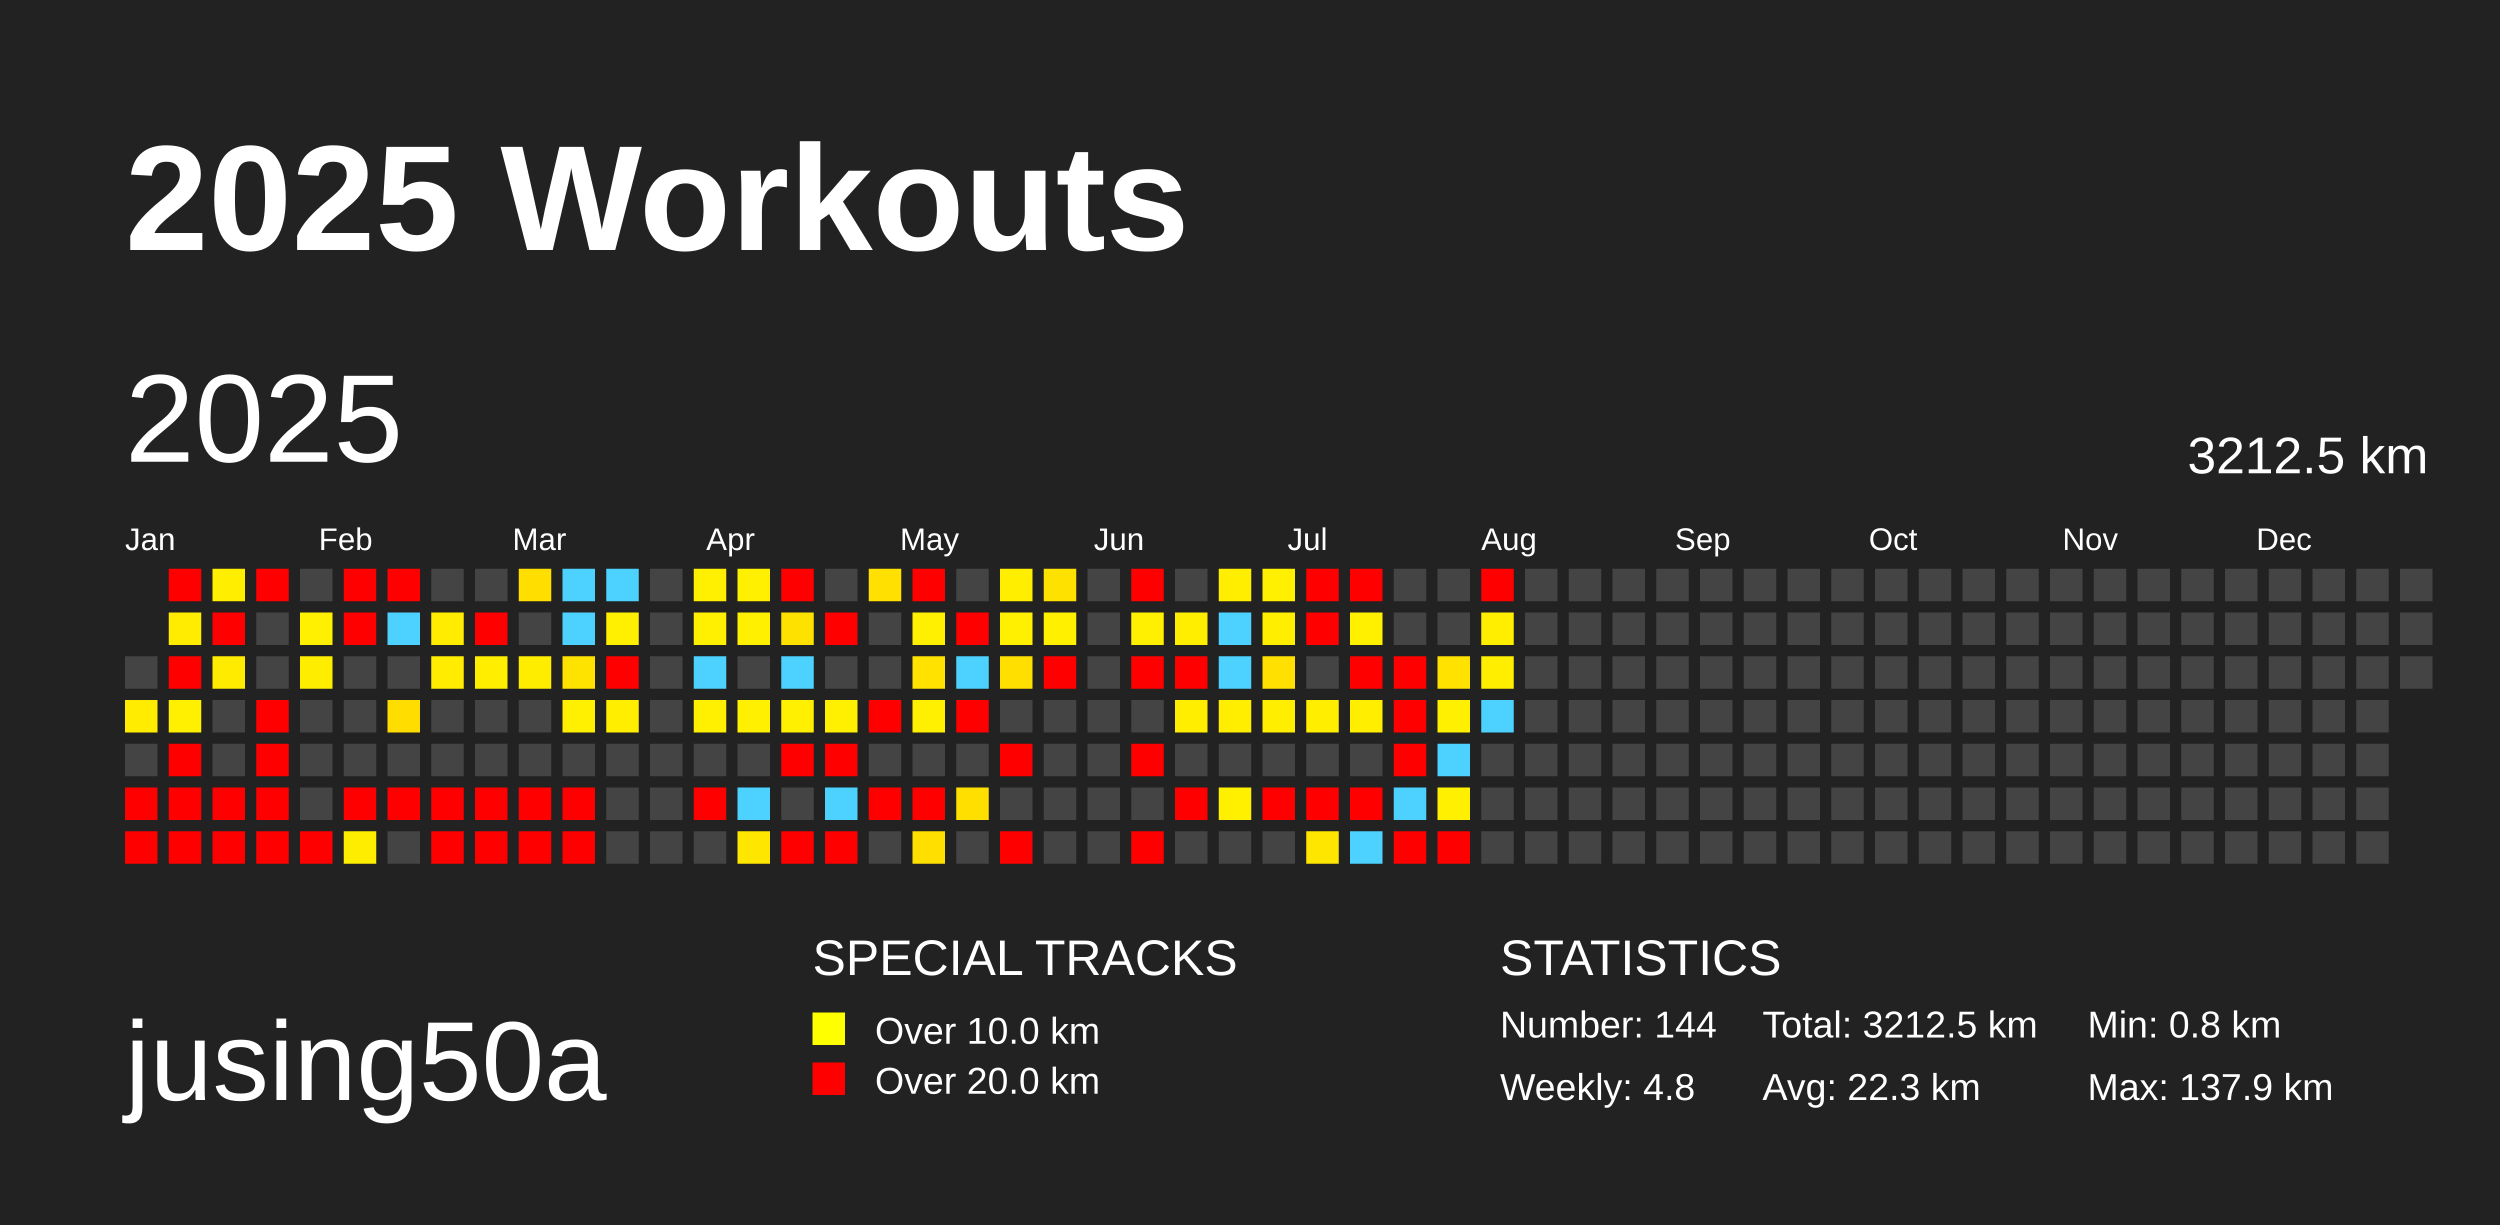
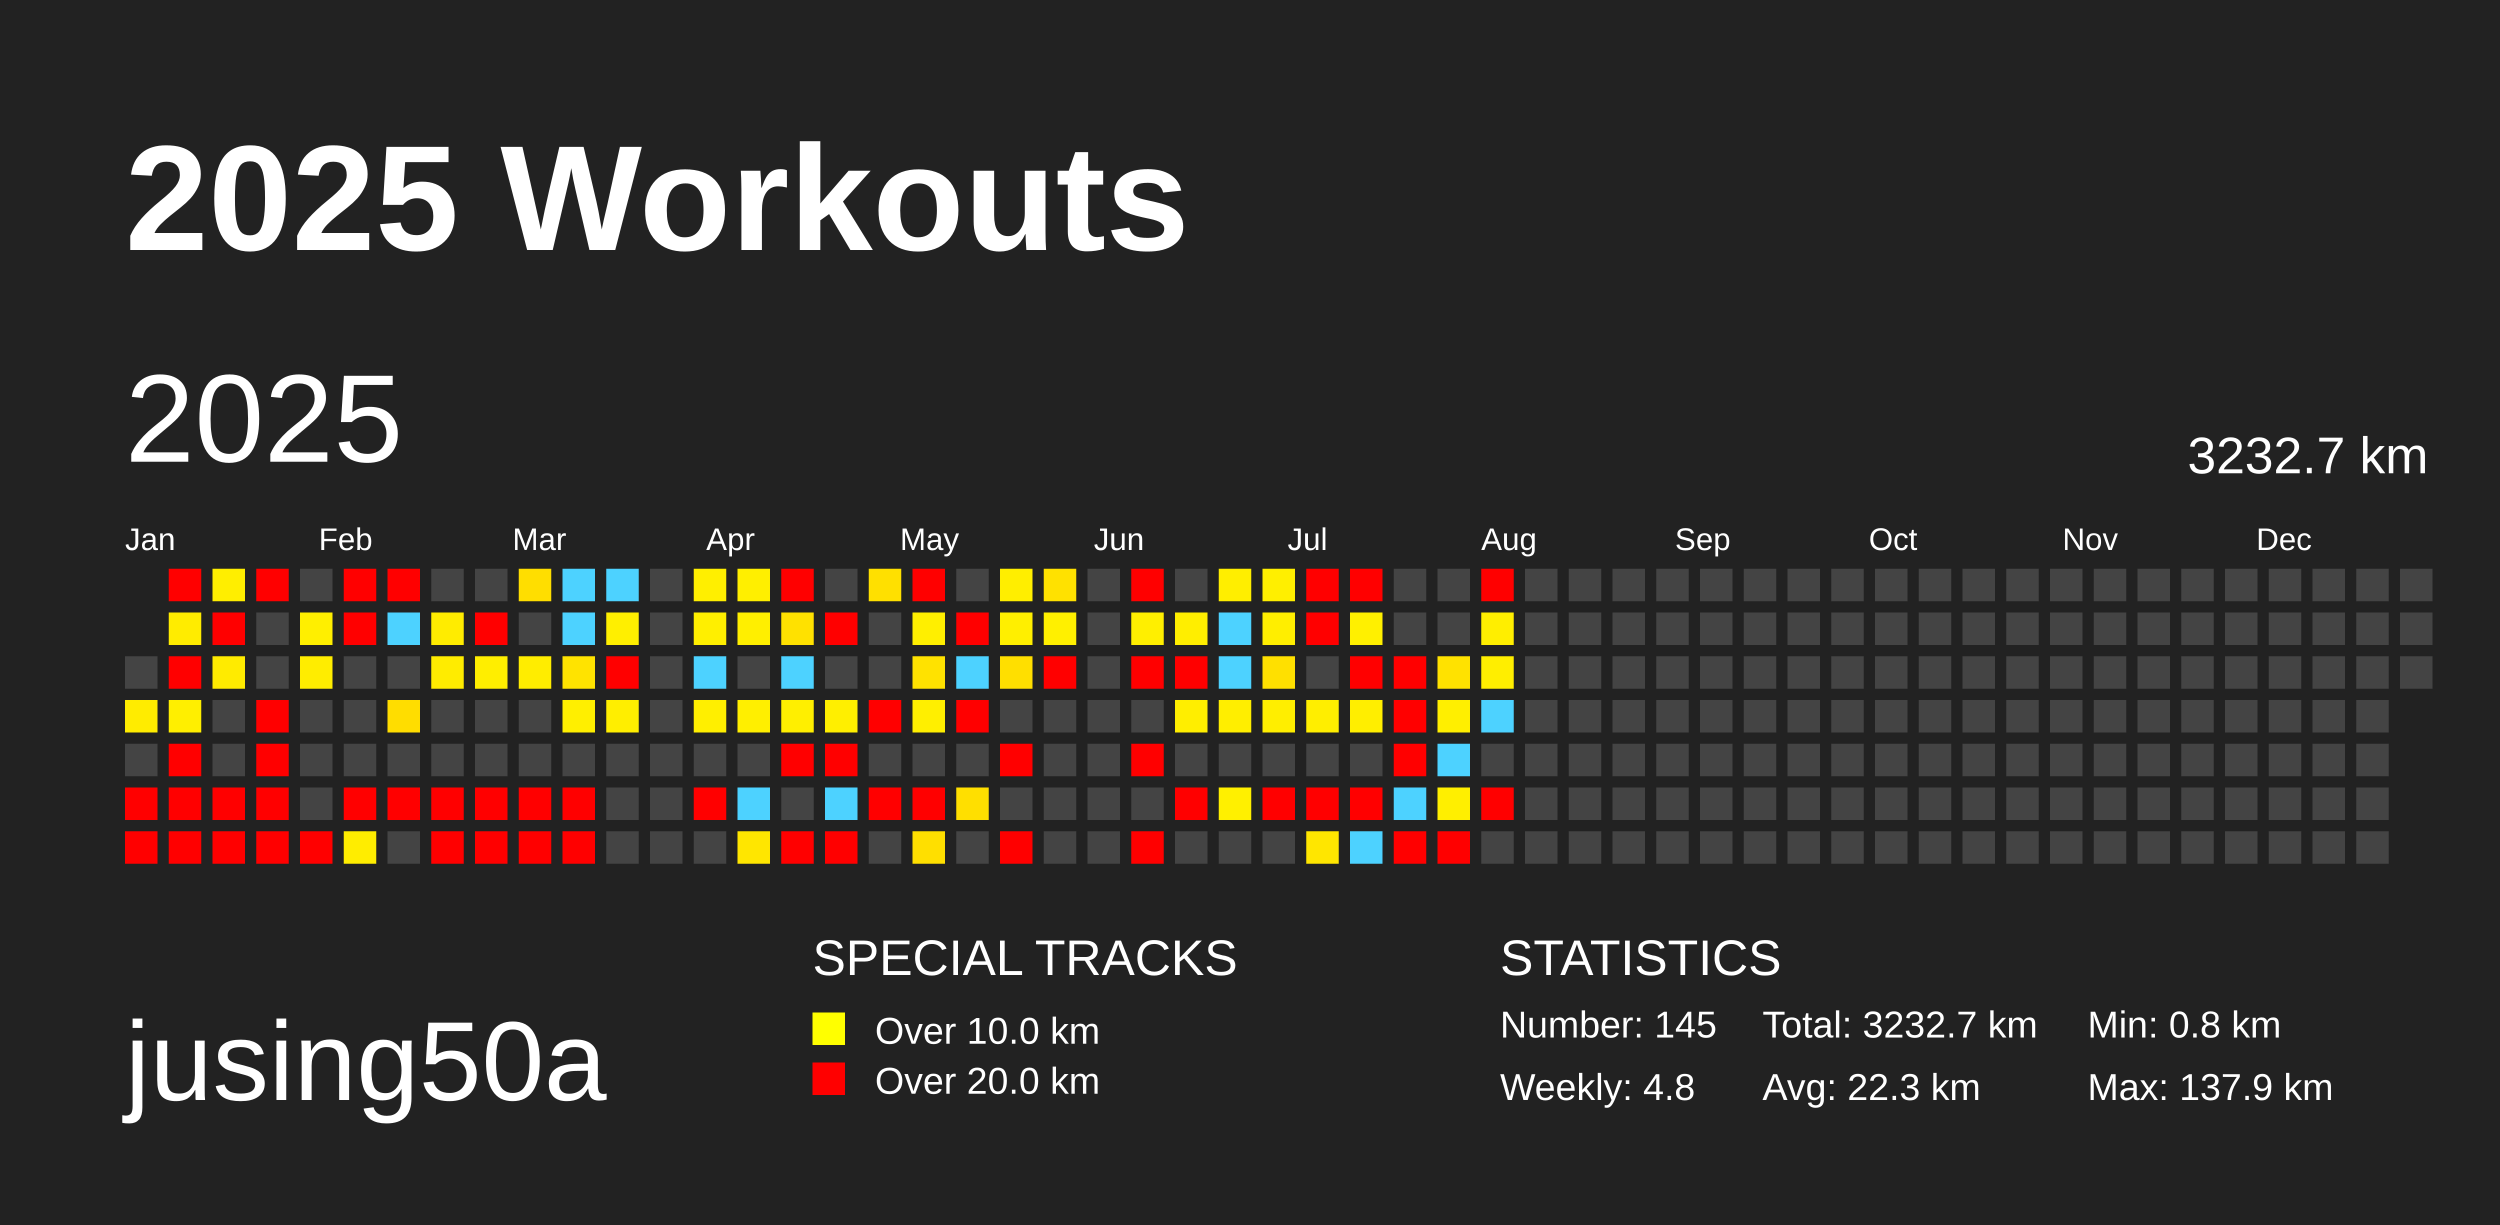
<svg xmlns="http://www.w3.org/2000/svg" baseProfile="full" height="98mm" version="1.1" viewBox="0,0,200,98" width="200mm">
  <defs />
  <rect fill="#222222" height="98" width="200" x="0" y="0" />
  <text fill="#FFFFFF" style="font-size:12px; font-family:Arial; font-weight:bold;" x="10" y="20">2025 Workouts</text>
  <text fill="#FFFFFF" style="font-size:9px; font-family:Arial" x="10" y="88">jusing50a</text>
  <text fill="#FFFFFF" style="font-size:4px; font-family:Arial" x="65" y="78">SPECIAL TRACKS</text>
  <rect fill="yellow" height="2.6" width="2.6" x="65" y="81" />
  <text fill="#FFFFFF" style="font-size:3px; font-family:Arial" x="70" y="83.5">Over 10.0 km</text>
  <rect fill="red" height="2.6" width="2.6" x="65" y="85" />
  <text fill="#FFFFFF" style="font-size:3px; font-family:Arial" x="70" y="87.5">Over 20.0 km</text>
  <text fill="#FFFFFF" style="font-size:4px; font-family:Arial" x="120" y="78">STATISTICS</text>
-   <text fill="#FFFFFF" style="font-size:3px; font-family:Arial" x="120" y="83">Number: 144</text>
+   <text fill="#FFFFFF" style="font-size:3px; font-family:Arial" x="120" y="83">Number: 145</text>
  <text fill="#FFFFFF" style="font-size:3px; font-family:Arial" x="120" y="88">Weekly: 4.8</text>
-   <text fill="#FFFFFF" style="font-size:3px; font-family:Arial" x="141" y="83">Total: 3212.5 km</text>
+   <text fill="#FFFFFF" style="font-size:3px; font-family:Arial" x="141" y="83">Total: 3232.7 km</text>
  <text fill="#FFFFFF" style="font-size:3px; font-family:Arial" x="141" y="88">Avg: 22.3 km</text>
  <text fill="#FFFFFF" style="font-size:3px; font-family:Arial" x="167" y="83">Min: 0.8 km</text>
  <text fill="#FFFFFF" style="font-size:3px; font-family:Arial" x="167" y="88">Max: 137.9 km</text>
  <text dominant-baseline="hanging" fill="#FFFFFF" style="font-size:10.0px; font-family:Arial;" x="10" y="30">2025</text>
-   <text dominant-baseline="hanging" fill="#FFFFFF" style="font-size:4.125px; font-family:Arial;" x="175" y="35">3212.5 km</text>
+   <text dominant-baseline="hanging" fill="#FFFFFF" style="font-size:4.125px; font-family:Arial;" x="175" y="35">3232.7 km</text>
  <text fill="#FFFFFF" style="font-size:2.5px; font-family:Arial" x="10.0" y="44">Jan</text>
  <text fill="#FFFFFF" style="font-size:2.5px; font-family:Arial" x="25.5" y="44">Feb</text>
  <text fill="#FFFFFF" style="font-size:2.5px; font-family:Arial" x="41.0" y="44">Mar</text>
  <text fill="#FFFFFF" style="font-size:2.5px; font-family:Arial" x="56.5" y="44">Apr</text>
  <text fill="#FFFFFF" style="font-size:2.5px; font-family:Arial" x="72.0" y="44">May</text>
  <text fill="#FFFFFF" style="font-size:2.5px; font-family:Arial" x="87.5" y="44">Jun</text>
  <text fill="#FFFFFF" style="font-size:2.5px; font-family:Arial" x="103.0" y="44">Jul</text>
  <text fill="#FFFFFF" style="font-size:2.5px; font-family:Arial" x="118.5" y="44">Aug</text>
  <text fill="#FFFFFF" style="font-size:2.5px; font-family:Arial" x="134.0" y="44">Sep</text>
  <text fill="#FFFFFF" style="font-size:2.5px; font-family:Arial" x="149.5" y="44">Oct</text>
  <text fill="#FFFFFF" style="font-size:2.5px; font-family:Arial" x="165.0" y="44">Nov</text>
  <text fill="#FFFFFF" style="font-size:2.5px; font-family:Arial" x="180.5" y="44">Dec</text>
  <rect fill="#444444" height="2.6" width="2.6" x="10.0" y="52.5" />
  <rect fill="#ffec00" height="2.6" width="2.6" x="10.0" y="56.0" />
  <rect fill="#444444" height="2.6" width="2.6" x="10.0" y="59.5" />
  <rect fill="red" height="2.6" width="2.6" x="10.0" y="63.0" />
  <rect fill="red" height="2.6" width="2.6" x="10.0" y="66.5" />
  <rect fill="red" height="2.6" width="2.6" x="13.5" y="45.5" />
  <rect fill="#ffec00" height="2.6" width="2.6" x="13.5" y="49.0" />
  <rect fill="red" height="2.6" width="2.6" x="13.5" y="52.5" />
  <rect fill="#ffef00" height="2.6" width="2.6" x="13.5" y="56.0" />
  <rect fill="red" height="2.6" width="2.6" x="13.5" y="59.5" />
  <rect fill="red" height="2.6" width="2.6" x="13.5" y="63.0" />
  <rect fill="red" height="2.6" width="2.6" x="13.5" y="66.5" />
  <rect fill="#ffee00" height="2.6" width="2.6" x="17.0" y="45.5" />
  <rect fill="red" height="2.6" width="2.6" x="17.0" y="49.0" />
  <rect fill="#ffeb00" height="2.6" width="2.6" x="17.0" y="52.5" />
  <rect fill="#444444" height="2.6" width="2.6" x="17.0" y="56.0" />
  <rect fill="#444444" height="2.6" width="2.6" x="17.0" y="59.5" />
  <rect fill="red" height="2.6" width="2.6" x="17.0" y="63.0" />
  <rect fill="red" height="2.6" width="2.6" x="17.0" y="66.5" />
  <rect fill="red" height="2.6" width="2.6" x="20.5" y="45.5" />
  <rect fill="#444444" height="2.6" width="2.6" x="20.5" y="49.0" />
  <rect fill="#444444" height="2.6" width="2.6" x="20.5" y="52.5" />
  <rect fill="red" height="2.6" width="2.6" x="20.5" y="56.0" />
  <rect fill="red" height="2.6" width="2.6" x="20.5" y="59.5" />
  <rect fill="red" height="2.6" width="2.6" x="20.5" y="63.0" />
  <rect fill="red" height="2.6" width="2.6" x="20.5" y="66.5" />
  <rect fill="#444444" height="2.6" width="2.6" x="24.0" y="45.5" />
  <rect fill="#ffef00" height="2.6" width="2.6" x="24.0" y="49.0" />
  <rect fill="#ffed00" height="2.6" width="2.6" x="24.0" y="52.5" />
  <rect fill="#444444" height="2.6" width="2.6" x="24.0" y="56.0" />
  <rect fill="#444444" height="2.6" width="2.6" x="24.0" y="59.5" />
  <rect fill="#444444" height="2.6" width="2.6" x="24.0" y="63.0" />
  <rect fill="red" height="2.6" width="2.6" x="24.0" y="66.5" />
  <rect fill="red" height="2.6" width="2.6" x="27.5" y="45.5" />
  <rect fill="red" height="2.6" width="2.6" x="27.5" y="49.0" />
  <rect fill="#444444" height="2.6" width="2.6" x="27.5" y="52.5" />
  <rect fill="#444444" height="2.6" width="2.6" x="27.5" y="56.0" />
  <rect fill="#444444" height="2.6" width="2.6" x="27.5" y="59.5" />
  <rect fill="red" height="2.6" width="2.6" x="27.5" y="63.0" />
  <rect fill="#ffed00" height="2.6" width="2.6" x="27.5" y="66.5" />
  <rect fill="red" height="2.6" width="2.6" x="31.0" y="45.5" />
  <rect fill="#4dd2ff" height="2.6" width="2.6" x="31.0" y="49.0" />
  <rect fill="#444444" height="2.6" width="2.6" x="31.0" y="52.5" />
  <rect fill="#ffdd00" height="2.6" width="2.6" x="31.0" y="56.0" />
  <rect fill="#444444" height="2.6" width="2.6" x="31.0" y="59.5" />
  <rect fill="red" height="2.6" width="2.6" x="31.0" y="63.0" />
  <rect fill="#444444" height="2.6" width="2.6" x="31.0" y="66.5" />
  <rect fill="#444444" height="2.6" width="2.6" x="34.5" y="45.5" />
  <rect fill="#ffec00" height="2.6" width="2.6" x="34.5" y="49.0" />
  <rect fill="#ffec00" height="2.6" width="2.6" x="34.5" y="52.5" />
  <rect fill="#444444" height="2.6" width="2.6" x="34.5" y="56.0" />
  <rect fill="#444444" height="2.6" width="2.6" x="34.5" y="59.5" />
  <rect fill="red" height="2.6" width="2.6" x="34.5" y="63.0" />
  <rect fill="red" height="2.6" width="2.6" x="34.5" y="66.5" />
  <rect fill="#444444" height="2.6" width="2.6" x="38.0" y="45.5" />
  <rect fill="red" height="2.6" width="2.6" x="38.0" y="49.0" />
  <rect fill="#ffee00" height="2.6" width="2.6" x="38.0" y="52.5" />
  <rect fill="#444444" height="2.6" width="2.6" x="38.0" y="56.0" />
  <rect fill="#444444" height="2.6" width="2.6" x="38.0" y="59.5" />
  <rect fill="red" height="2.6" width="2.6" x="38.0" y="63.0" />
  <rect fill="red" height="2.6" width="2.6" x="38.0" y="66.5" />
  <rect fill="#ffde00" height="2.6" width="2.6" x="41.5" y="45.5" />
  <rect fill="#444444" height="2.6" width="2.6" x="41.5" y="49.0" />
  <rect fill="#ffed00" height="2.6" width="2.6" x="41.5" y="52.5" />
  <rect fill="#444444" height="2.6" width="2.6" x="41.5" y="56.0" />
  <rect fill="#444444" height="2.6" width="2.6" x="41.5" y="59.5" />
  <rect fill="red" height="2.6" width="2.6" x="41.5" y="63.0" />
  <rect fill="red" height="2.6" width="2.6" x="41.5" y="66.5" />
  <rect fill="#4dd2ff" height="2.6" width="2.6" x="45.0" y="45.5" />
  <rect fill="#4dd2ff" height="2.6" width="2.6" x="45.0" y="49.0" />
  <rect fill="#ffe300" height="2.6" width="2.6" x="45.0" y="52.5" />
  <rect fill="#ffef00" height="2.6" width="2.6" x="45.0" y="56.0" />
  <rect fill="#444444" height="2.6" width="2.6" x="45.0" y="59.5" />
  <rect fill="red" height="2.6" width="2.6" x="45.0" y="63.0" />
  <rect fill="red" height="2.6" width="2.6" x="45.0" y="66.5" />
  <rect fill="#4dd2ff" height="2.6" width="2.6" x="48.5" y="45.5" />
  <rect fill="#ffef00" height="2.6" width="2.6" x="48.5" y="49.0" />
  <rect fill="red" height="2.6" width="2.6" x="48.5" y="52.5" />
  <rect fill="#ffee00" height="2.6" width="2.6" x="48.5" y="56.0" />
  <rect fill="#444444" height="2.6" width="2.6" x="48.5" y="59.5" />
  <rect fill="#444444" height="2.6" width="2.6" x="48.5" y="63.0" />
  <rect fill="#444444" height="2.6" width="2.6" x="48.5" y="66.5" />
  <rect fill="#444444" height="2.6" width="2.6" x="52.0" y="45.5" />
  <rect fill="#444444" height="2.6" width="2.6" x="52.0" y="49.0" />
  <rect fill="#444444" height="2.6" width="2.6" x="52.0" y="52.5" />
  <rect fill="#444444" height="2.6" width="2.6" x="52.0" y="56.0" />
  <rect fill="#444444" height="2.6" width="2.6" x="52.0" y="59.5" />
  <rect fill="#444444" height="2.6" width="2.6" x="52.0" y="63.0" />
  <rect fill="#444444" height="2.6" width="2.6" x="52.0" y="66.5" />
  <rect fill="#ffef00" height="2.6" width="2.6" x="55.5" y="45.5" />
  <rect fill="#ffef00" height="2.6" width="2.6" x="55.5" y="49.0" />
  <rect fill="#4dd2ff" height="2.6" width="2.6" x="55.5" y="52.5" />
  <rect fill="#ffef00" height="2.6" width="2.6" x="55.5" y="56.0" />
  <rect fill="#444444" height="2.6" width="2.6" x="55.5" y="59.5" />
  <rect fill="red" height="2.6" width="2.6" x="55.5" y="63.0" />
  <rect fill="#444444" height="2.6" width="2.6" x="55.5" y="66.5" />
  <rect fill="#ffef00" height="2.6" width="2.6" x="59.0" y="45.5" />
  <rect fill="#ffef00" height="2.6" width="2.6" x="59.0" y="49.0" />
  <rect fill="#444444" height="2.6" width="2.6" x="59.0" y="52.5" />
  <rect fill="#ffef00" height="2.6" width="2.6" x="59.0" y="56.0" />
  <rect fill="#444444" height="2.6" width="2.6" x="59.0" y="59.5" />
  <rect fill="#4dd2ff" height="2.6" width="2.6" x="59.0" y="63.0" />
  <rect fill="#ffe600" height="2.6" width="2.6" x="59.0" y="66.5" />
  <rect fill="red" height="2.6" width="2.6" x="62.5" y="45.5" />
  <rect fill="#ffe100" height="2.6" width="2.6" x="62.5" y="49.0" />
  <rect fill="#4dd2ff" height="2.6" width="2.6" x="62.5" y="52.5" />
  <rect fill="#ffef00" height="2.6" width="2.6" x="62.5" y="56.0" />
  <rect fill="red" height="2.6" width="2.6" x="62.5" y="59.5" />
  <rect fill="#444444" height="2.6" width="2.6" x="62.5" y="63.0" />
  <rect fill="red" height="2.6" width="2.6" x="62.5" y="66.5" />
  <rect fill="#444444" height="2.6" width="2.6" x="66.0" y="45.5" />
  <rect fill="red" height="2.6" width="2.6" x="66.0" y="49.0" />
  <rect fill="#444444" height="2.6" width="2.6" x="66.0" y="52.5" />
  <rect fill="#ffef00" height="2.6" width="2.6" x="66.0" y="56.0" />
  <rect fill="red" height="2.6" width="2.6" x="66.0" y="59.5" />
  <rect fill="#4dd2ff" height="2.6" width="2.6" x="66.0" y="63.0" />
  <rect fill="red" height="2.6" width="2.6" x="66.0" y="66.5" />
  <rect fill="#ffe000" height="2.6" width="2.6" x="69.5" y="45.5" />
  <rect fill="#444444" height="2.6" width="2.6" x="69.5" y="49.0" />
  <rect fill="#444444" height="2.6" width="2.6" x="69.5" y="52.5" />
  <rect fill="red" height="2.6" width="2.6" x="69.5" y="56.0" />
  <rect fill="#444444" height="2.6" width="2.6" x="69.5" y="59.5" />
  <rect fill="red" height="2.6" width="2.6" x="69.5" y="63.0" />
  <rect fill="#444444" height="2.6" width="2.6" x="69.5" y="66.5" />
  <rect fill="red" height="2.6" width="2.6" x="73.0" y="45.5" />
  <rect fill="#ffef00" height="2.6" width="2.6" x="73.0" y="49.0" />
  <rect fill="#ffe200" height="2.6" width="2.6" x="73.0" y="52.5" />
  <rect fill="#ffef00" height="2.6" width="2.6" x="73.0" y="56.0" />
  <rect fill="#444444" height="2.6" width="2.6" x="73.0" y="59.5" />
  <rect fill="red" height="2.6" width="2.6" x="73.0" y="63.0" />
  <rect fill="#ffdf00" height="2.6" width="2.6" x="73.0" y="66.5" />
  <rect fill="#444444" height="2.6" width="2.6" x="76.5" y="45.5" />
  <rect fill="red" height="2.6" width="2.6" x="76.5" y="49.0" />
  <rect fill="#4dd2ff" height="2.6" width="2.6" x="76.5" y="52.5" />
  <rect fill="red" height="2.6" width="2.6" x="76.5" y="56.0" />
  <rect fill="#444444" height="2.6" width="2.6" x="76.5" y="59.5" />
  <rect fill="#ffdf00" height="2.6" width="2.6" x="76.5" y="63.0" />
  <rect fill="#444444" height="2.6" width="2.6" x="76.5" y="66.5" />
  <rect fill="#ffee00" height="2.6" width="2.6" x="80.0" y="45.5" />
  <rect fill="#ffef00" height="2.6" width="2.6" x="80.0" y="49.0" />
  <rect fill="#ffdf00" height="2.6" width="2.6" x="80.0" y="52.5" />
  <rect fill="#444444" height="2.6" width="2.6" x="80.0" y="56.0" />
  <rect fill="red" height="2.6" width="2.6" x="80.0" y="59.5" />
  <rect fill="#444444" height="2.6" width="2.6" x="80.0" y="63.0" />
  <rect fill="red" height="2.6" width="2.6" x="80.0" y="66.5" />
  <rect fill="#ffe100" height="2.6" width="2.6" x="83.5" y="45.5" />
  <rect fill="#fff000" height="2.6" width="2.6" x="83.5" y="49.0" />
  <rect fill="red" height="2.6" width="2.6" x="83.5" y="52.5" />
  <rect fill="#444444" height="2.6" width="2.6" x="83.5" y="56.0" />
  <rect fill="#444444" height="2.6" width="2.6" x="83.5" y="59.5" />
  <rect fill="#444444" height="2.6" width="2.6" x="83.5" y="63.0" />
  <rect fill="#444444" height="2.6" width="2.6" x="83.5" y="66.5" />
  <rect fill="#444444" height="2.6" width="2.6" x="87.0" y="45.5" />
  <rect fill="#444444" height="2.6" width="2.6" x="87.0" y="49.0" />
  <rect fill="#444444" height="2.6" width="2.6" x="87.0" y="52.5" />
  <rect fill="#444444" height="2.6" width="2.6" x="87.0" y="56.0" />
  <rect fill="#444444" height="2.6" width="2.6" x="87.0" y="59.5" />
  <rect fill="#444444" height="2.6" width="2.6" x="87.0" y="63.0" />
  <rect fill="#444444" height="2.6" width="2.6" x="87.0" y="66.5" />
  <rect fill="red" height="2.6" width="2.6" x="90.5" y="45.5" />
  <rect fill="#ffef00" height="2.6" width="2.6" x="90.5" y="49.0" />
  <rect fill="red" height="2.6" width="2.6" x="90.5" y="52.5" />
  <rect fill="#444444" height="2.6" width="2.6" x="90.5" y="56.0" />
  <rect fill="red" height="2.6" width="2.6" x="90.5" y="59.5" />
  <rect fill="#444444" height="2.6" width="2.6" x="90.5" y="63.0" />
  <rect fill="red" height="2.6" width="2.6" x="90.5" y="66.5" />
  <rect fill="#444444" height="2.6" width="2.6" x="94.0" y="45.5" />
  <rect fill="#ffee00" height="2.6" width="2.6" x="94.0" y="49.0" />
  <rect fill="red" height="2.6" width="2.6" x="94.0" y="52.5" />
  <rect fill="#ffee00" height="2.6" width="2.6" x="94.0" y="56.0" />
  <rect fill="#444444" height="2.6" width="2.6" x="94.0" y="59.5" />
  <rect fill="red" height="2.6" width="2.6" x="94.0" y="63.0" />
  <rect fill="#444444" height="2.6" width="2.6" x="94.0" y="66.5" />
  <rect fill="#ffee00" height="2.6" width="2.6" x="97.5" y="45.5" />
  <rect fill="#4dd2ff" height="2.6" width="2.6" x="97.5" y="49.0" />
  <rect fill="#4dd2ff" height="2.6" width="2.6" x="97.5" y="52.5" />
  <rect fill="#ffee00" height="2.6" width="2.6" x="97.5" y="56.0" />
  <rect fill="#444444" height="2.6" width="2.6" x="97.5" y="59.5" />
  <rect fill="#fff000" height="2.6" width="2.6" x="97.5" y="63.0" />
  <rect fill="#444444" height="2.6" width="2.6" x="97.5" y="66.5" />
  <rect fill="#ffef00" height="2.6" width="2.6" x="101.0" y="45.5" />
  <rect fill="#ffee00" height="2.6" width="2.6" x="101.0" y="49.0" />
  <rect fill="#ffe000" height="2.6" width="2.6" x="101.0" y="52.5" />
  <rect fill="#ffee00" height="2.6" width="2.6" x="101.0" y="56.0" />
  <rect fill="#444444" height="2.6" width="2.6" x="101.0" y="59.5" />
  <rect fill="red" height="2.6" width="2.6" x="101.0" y="63.0" />
  <rect fill="#444444" height="2.6" width="2.6" x="101.0" y="66.5" />
  <rect fill="red" height="2.6" width="2.6" x="104.5" y="45.5" />
  <rect fill="red" height="2.6" width="2.6" x="104.5" y="49.0" />
  <rect fill="#444444" height="2.6" width="2.6" x="104.5" y="52.5" />
  <rect fill="#ffee00" height="2.6" width="2.6" x="104.5" y="56.0" />
  <rect fill="#444444" height="2.6" width="2.6" x="104.5" y="59.5" />
  <rect fill="red" height="2.6" width="2.6" x="104.5" y="63.0" />
  <rect fill="#ffe600" height="2.6" width="2.6" x="104.5" y="66.5" />
  <rect fill="red" height="2.6" width="2.6" x="108.0" y="45.5" />
  <rect fill="#fff000" height="2.6" width="2.6" x="108.0" y="49.0" />
  <rect fill="red" height="2.6" width="2.6" x="108.0" y="52.5" />
  <rect fill="#ffee00" height="2.6" width="2.6" x="108.0" y="56.0" />
  <rect fill="#444444" height="2.6" width="2.6" x="108.0" y="59.5" />
  <rect fill="red" height="2.6" width="2.6" x="108.0" y="63.0" />
  <rect fill="#4dd2ff" height="2.6" width="2.6" x="108.0" y="66.5" />
  <rect fill="#444444" height="2.6" width="2.6" x="111.5" y="45.5" />
  <rect fill="#444444" height="2.6" width="2.6" x="111.5" y="49.0" />
  <rect fill="red" height="2.6" width="2.6" x="111.5" y="52.5" />
  <rect fill="red" height="2.6" width="2.6" x="111.5" y="56.0" />
  <rect fill="red" height="2.6" width="2.6" x="111.5" y="59.5" />
  <rect fill="#4dd2ff" height="2.6" width="2.6" x="111.5" y="63.0" />
  <rect fill="red" height="2.6" width="2.6" x="111.5" y="66.5" />
  <rect fill="#444444" height="2.6" width="2.6" x="115.0" y="45.5" />
  <rect fill="#444444" height="2.6" width="2.6" x="115.0" y="49.0" />
  <rect fill="#ffe200" height="2.6" width="2.6" x="115.0" y="52.5" />
  <rect fill="#ffef00" height="2.6" width="2.6" x="115.0" y="56.0" />
  <rect fill="#4dd2ff" height="2.6" width="2.6" x="115.0" y="59.5" />
  <rect fill="#ffef00" height="2.6" width="2.6" x="115.0" y="63.0" />
  <rect fill="red" height="2.6" width="2.6" x="115.0" y="66.5" />
  <rect fill="red" height="2.6" width="2.6" x="118.5" y="45.5" />
  <rect fill="#ffee00" height="2.6" width="2.6" x="118.5" y="49.0" />
  <rect fill="#ffee00" height="2.6" width="2.6" x="118.5" y="52.5" />
  <rect fill="#4dd2ff" height="2.6" width="2.6" x="118.5" y="56.0" />
  <rect fill="#444444" height="2.6" width="2.6" x="118.5" y="59.5" />
-   <rect fill="#444444" height="2.6" width="2.6" x="118.5" y="63.0" />
+   <rect fill="red" height="2.6" width="2.6" x="118.5" y="63.0" />
  <rect fill="#444444" height="2.6" width="2.6" x="118.5" y="66.5" />
  <rect fill="#444444" height="2.6" width="2.6" x="122.0" y="45.5" />
  <rect fill="#444444" height="2.6" width="2.6" x="122.0" y="49.0" />
  <rect fill="#444444" height="2.6" width="2.6" x="122.0" y="52.5" />
  <rect fill="#444444" height="2.6" width="2.6" x="122.0" y="56.0" />
  <rect fill="#444444" height="2.6" width="2.6" x="122.0" y="59.5" />
  <rect fill="#444444" height="2.6" width="2.6" x="122.0" y="63.0" />
  <rect fill="#444444" height="2.6" width="2.6" x="122.0" y="66.5" />
  <rect fill="#444444" height="2.6" width="2.6" x="125.5" y="45.5" />
  <rect fill="#444444" height="2.6" width="2.6" x="125.5" y="49.0" />
  <rect fill="#444444" height="2.6" width="2.6" x="125.5" y="52.5" />
  <rect fill="#444444" height="2.6" width="2.6" x="125.5" y="56.0" />
  <rect fill="#444444" height="2.6" width="2.6" x="125.5" y="59.5" />
  <rect fill="#444444" height="2.6" width="2.6" x="125.5" y="63.0" />
  <rect fill="#444444" height="2.6" width="2.6" x="125.5" y="66.5" />
  <rect fill="#444444" height="2.6" width="2.6" x="129.0" y="45.5" />
  <rect fill="#444444" height="2.6" width="2.6" x="129.0" y="49.0" />
  <rect fill="#444444" height="2.6" width="2.6" x="129.0" y="52.5" />
  <rect fill="#444444" height="2.6" width="2.6" x="129.0" y="56.0" />
  <rect fill="#444444" height="2.6" width="2.6" x="129.0" y="59.5" />
  <rect fill="#444444" height="2.6" width="2.6" x="129.0" y="63.0" />
  <rect fill="#444444" height="2.6" width="2.6" x="129.0" y="66.5" />
  <rect fill="#444444" height="2.6" width="2.6" x="132.5" y="45.5" />
  <rect fill="#444444" height="2.6" width="2.6" x="132.5" y="49.0" />
  <rect fill="#444444" height="2.6" width="2.6" x="132.5" y="52.5" />
  <rect fill="#444444" height="2.6" width="2.6" x="132.5" y="56.0" />
  <rect fill="#444444" height="2.6" width="2.6" x="132.5" y="59.5" />
  <rect fill="#444444" height="2.6" width="2.6" x="132.5" y="63.0" />
  <rect fill="#444444" height="2.6" width="2.6" x="132.5" y="66.5" />
  <rect fill="#444444" height="2.6" width="2.6" x="136.0" y="45.5" />
  <rect fill="#444444" height="2.6" width="2.6" x="136.0" y="49.0" />
  <rect fill="#444444" height="2.6" width="2.6" x="136.0" y="52.5" />
  <rect fill="#444444" height="2.6" width="2.6" x="136.0" y="56.0" />
  <rect fill="#444444" height="2.6" width="2.6" x="136.0" y="59.5" />
  <rect fill="#444444" height="2.6" width="2.6" x="136.0" y="63.0" />
  <rect fill="#444444" height="2.6" width="2.6" x="136.0" y="66.5" />
  <rect fill="#444444" height="2.6" width="2.6" x="139.5" y="45.5" />
  <rect fill="#444444" height="2.6" width="2.6" x="139.5" y="49.0" />
  <rect fill="#444444" height="2.6" width="2.6" x="139.5" y="52.5" />
  <rect fill="#444444" height="2.6" width="2.6" x="139.5" y="56.0" />
  <rect fill="#444444" height="2.6" width="2.6" x="139.5" y="59.5" />
  <rect fill="#444444" height="2.6" width="2.6" x="139.5" y="63.0" />
  <rect fill="#444444" height="2.6" width="2.6" x="139.5" y="66.5" />
  <rect fill="#444444" height="2.6" width="2.6" x="143.0" y="45.5" />
  <rect fill="#444444" height="2.6" width="2.6" x="143.0" y="49.0" />
  <rect fill="#444444" height="2.6" width="2.6" x="143.0" y="52.5" />
  <rect fill="#444444" height="2.6" width="2.6" x="143.0" y="56.0" />
  <rect fill="#444444" height="2.6" width="2.6" x="143.0" y="59.5" />
  <rect fill="#444444" height="2.6" width="2.6" x="143.0" y="63.0" />
  <rect fill="#444444" height="2.6" width="2.6" x="143.0" y="66.5" />
  <rect fill="#444444" height="2.6" width="2.6" x="146.5" y="45.5" />
  <rect fill="#444444" height="2.6" width="2.6" x="146.5" y="49.0" />
  <rect fill="#444444" height="2.6" width="2.6" x="146.5" y="52.5" />
  <rect fill="#444444" height="2.6" width="2.6" x="146.5" y="56.0" />
  <rect fill="#444444" height="2.6" width="2.6" x="146.5" y="59.5" />
  <rect fill="#444444" height="2.6" width="2.6" x="146.5" y="63.0" />
  <rect fill="#444444" height="2.6" width="2.6" x="146.5" y="66.5" />
  <rect fill="#444444" height="2.6" width="2.6" x="150.0" y="45.5" />
  <rect fill="#444444" height="2.6" width="2.6" x="150.0" y="49.0" />
  <rect fill="#444444" height="2.6" width="2.6" x="150.0" y="52.5" />
  <rect fill="#444444" height="2.6" width="2.6" x="150.0" y="56.0" />
  <rect fill="#444444" height="2.6" width="2.6" x="150.0" y="59.5" />
  <rect fill="#444444" height="2.6" width="2.6" x="150.0" y="63.0" />
  <rect fill="#444444" height="2.6" width="2.6" x="150.0" y="66.5" />
  <rect fill="#444444" height="2.6" width="2.6" x="153.5" y="45.5" />
  <rect fill="#444444" height="2.6" width="2.6" x="153.5" y="49.0" />
  <rect fill="#444444" height="2.6" width="2.6" x="153.5" y="52.5" />
  <rect fill="#444444" height="2.6" width="2.6" x="153.5" y="56.0" />
  <rect fill="#444444" height="2.6" width="2.6" x="153.5" y="59.5" />
  <rect fill="#444444" height="2.6" width="2.6" x="153.5" y="63.0" />
  <rect fill="#444444" height="2.6" width="2.6" x="153.5" y="66.5" />
  <rect fill="#444444" height="2.6" width="2.6" x="157.0" y="45.5" />
  <rect fill="#444444" height="2.6" width="2.6" x="157.0" y="49.0" />
  <rect fill="#444444" height="2.6" width="2.6" x="157.0" y="52.5" />
  <rect fill="#444444" height="2.6" width="2.6" x="157.0" y="56.0" />
  <rect fill="#444444" height="2.6" width="2.6" x="157.0" y="59.5" />
  <rect fill="#444444" height="2.6" width="2.6" x="157.0" y="63.0" />
  <rect fill="#444444" height="2.6" width="2.6" x="157.0" y="66.5" />
  <rect fill="#444444" height="2.6" width="2.6" x="160.5" y="45.5" />
  <rect fill="#444444" height="2.6" width="2.6" x="160.5" y="49.0" />
  <rect fill="#444444" height="2.6" width="2.6" x="160.5" y="52.5" />
  <rect fill="#444444" height="2.6" width="2.6" x="160.5" y="56.0" />
  <rect fill="#444444" height="2.6" width="2.6" x="160.5" y="59.5" />
  <rect fill="#444444" height="2.6" width="2.6" x="160.5" y="63.0" />
  <rect fill="#444444" height="2.6" width="2.6" x="160.5" y="66.5" />
  <rect fill="#444444" height="2.6" width="2.6" x="164.0" y="45.5" />
  <rect fill="#444444" height="2.6" width="2.6" x="164.0" y="49.0" />
  <rect fill="#444444" height="2.6" width="2.6" x="164.0" y="52.5" />
  <rect fill="#444444" height="2.6" width="2.6" x="164.0" y="56.0" />
  <rect fill="#444444" height="2.6" width="2.6" x="164.0" y="59.5" />
  <rect fill="#444444" height="2.6" width="2.6" x="164.0" y="63.0" />
  <rect fill="#444444" height="2.6" width="2.6" x="164.0" y="66.5" />
  <rect fill="#444444" height="2.6" width="2.6" x="167.5" y="45.5" />
  <rect fill="#444444" height="2.6" width="2.6" x="167.5" y="49.0" />
  <rect fill="#444444" height="2.6" width="2.6" x="167.5" y="52.5" />
  <rect fill="#444444" height="2.6" width="2.6" x="167.5" y="56.0" />
  <rect fill="#444444" height="2.6" width="2.6" x="167.5" y="59.5" />
  <rect fill="#444444" height="2.6" width="2.6" x="167.5" y="63.0" />
  <rect fill="#444444" height="2.6" width="2.6" x="167.5" y="66.5" />
  <rect fill="#444444" height="2.6" width="2.6" x="171.0" y="45.5" />
  <rect fill="#444444" height="2.6" width="2.6" x="171.0" y="49.0" />
  <rect fill="#444444" height="2.6" width="2.6" x="171.0" y="52.5" />
  <rect fill="#444444" height="2.6" width="2.6" x="171.0" y="56.0" />
  <rect fill="#444444" height="2.6" width="2.6" x="171.0" y="59.5" />
  <rect fill="#444444" height="2.6" width="2.6" x="171.0" y="63.0" />
  <rect fill="#444444" height="2.6" width="2.6" x="171.0" y="66.5" />
  <rect fill="#444444" height="2.6" width="2.6" x="174.5" y="45.5" />
  <rect fill="#444444" height="2.6" width="2.6" x="174.5" y="49.0" />
  <rect fill="#444444" height="2.6" width="2.6" x="174.5" y="52.5" />
  <rect fill="#444444" height="2.6" width="2.6" x="174.5" y="56.0" />
  <rect fill="#444444" height="2.6" width="2.6" x="174.5" y="59.5" />
  <rect fill="#444444" height="2.6" width="2.6" x="174.5" y="63.0" />
  <rect fill="#444444" height="2.6" width="2.6" x="174.5" y="66.5" />
  <rect fill="#444444" height="2.6" width="2.6" x="178.0" y="45.5" />
  <rect fill="#444444" height="2.6" width="2.6" x="178.0" y="49.0" />
  <rect fill="#444444" height="2.6" width="2.6" x="178.0" y="52.5" />
  <rect fill="#444444" height="2.6" width="2.6" x="178.0" y="56.0" />
  <rect fill="#444444" height="2.6" width="2.6" x="178.0" y="59.5" />
  <rect fill="#444444" height="2.6" width="2.6" x="178.0" y="63.0" />
  <rect fill="#444444" height="2.6" width="2.6" x="178.0" y="66.5" />
  <rect fill="#444444" height="2.6" width="2.6" x="181.5" y="45.5" />
  <rect fill="#444444" height="2.6" width="2.6" x="181.5" y="49.0" />
  <rect fill="#444444" height="2.6" width="2.6" x="181.5" y="52.5" />
  <rect fill="#444444" height="2.6" width="2.6" x="181.5" y="56.0" />
  <rect fill="#444444" height="2.6" width="2.6" x="181.5" y="59.5" />
  <rect fill="#444444" height="2.6" width="2.6" x="181.5" y="63.0" />
  <rect fill="#444444" height="2.6" width="2.6" x="181.5" y="66.5" />
  <rect fill="#444444" height="2.6" width="2.6" x="185.0" y="45.5" />
  <rect fill="#444444" height="2.6" width="2.6" x="185.0" y="49.0" />
  <rect fill="#444444" height="2.6" width="2.6" x="185.0" y="52.5" />
  <rect fill="#444444" height="2.6" width="2.6" x="185.0" y="56.0" />
  <rect fill="#444444" height="2.6" width="2.6" x="185.0" y="59.5" />
  <rect fill="#444444" height="2.6" width="2.6" x="185.0" y="63.0" />
  <rect fill="#444444" height="2.6" width="2.6" x="185.0" y="66.5" />
  <rect fill="#444444" height="2.6" width="2.6" x="188.5" y="45.5" />
  <rect fill="#444444" height="2.6" width="2.6" x="188.5" y="49.0" />
  <rect fill="#444444" height="2.6" width="2.6" x="188.5" y="52.5" />
  <rect fill="#444444" height="2.6" width="2.6" x="188.5" y="56.0" />
  <rect fill="#444444" height="2.6" width="2.6" x="188.5" y="59.5" />
  <rect fill="#444444" height="2.6" width="2.6" x="188.5" y="63.0" />
  <rect fill="#444444" height="2.6" width="2.6" x="188.5" y="66.5" />
  <rect fill="#444444" height="2.6" width="2.6" x="192.0" y="45.5" />
  <rect fill="#444444" height="2.6" width="2.6" x="192.0" y="49.0" />
  <rect fill="#444444" height="2.6" width="2.6" x="192.0" y="52.5" />
</svg>
